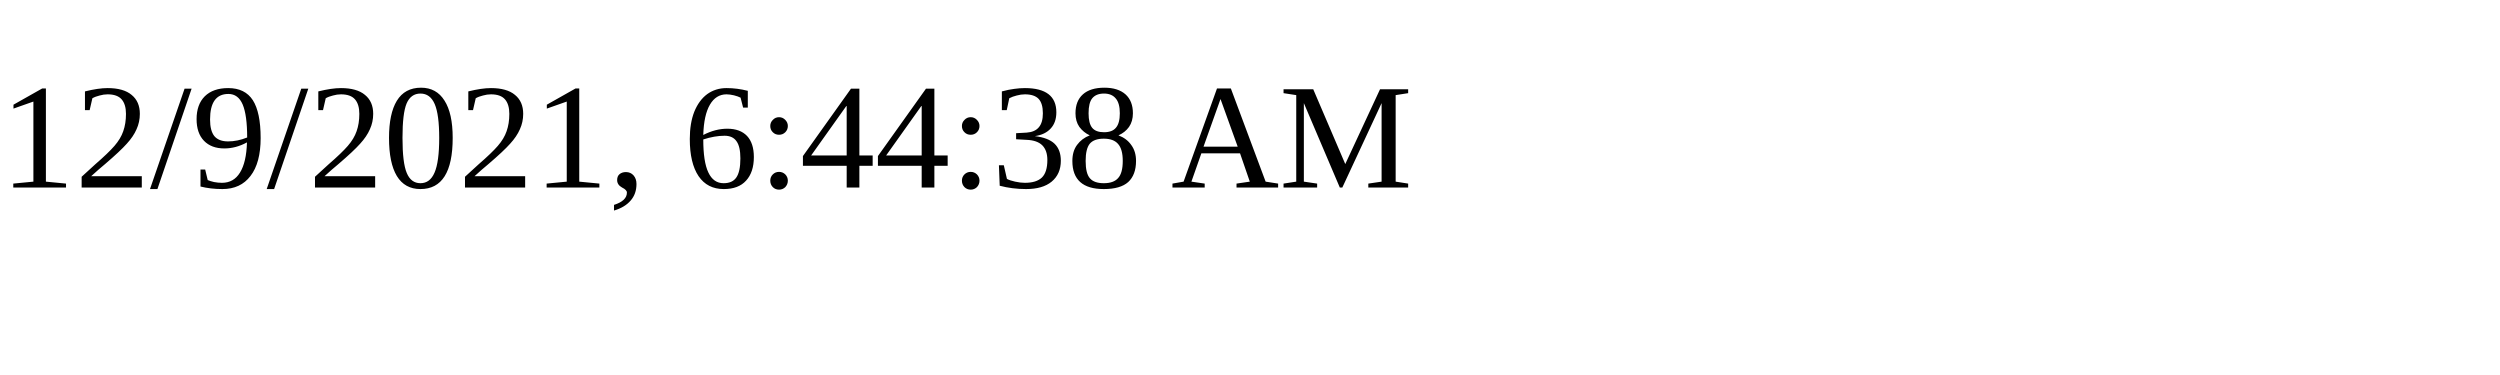
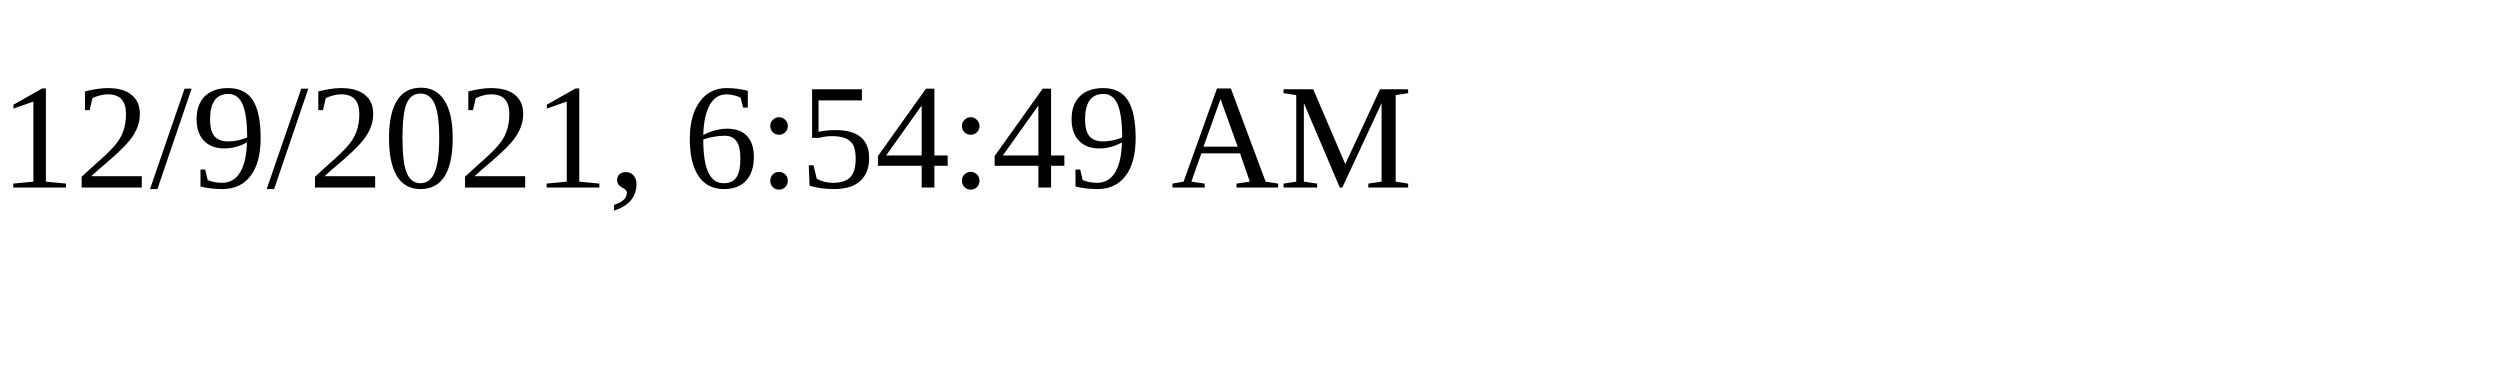
<svg xmlns="http://www.w3.org/2000/svg" height="30" width="200">
-   <text x="0" y="15">12/9/2021, 6:44:38 AM</text>
+   <text x="0" y="15">12/9/2021, 6:54:49 AM</text>
</svg>
